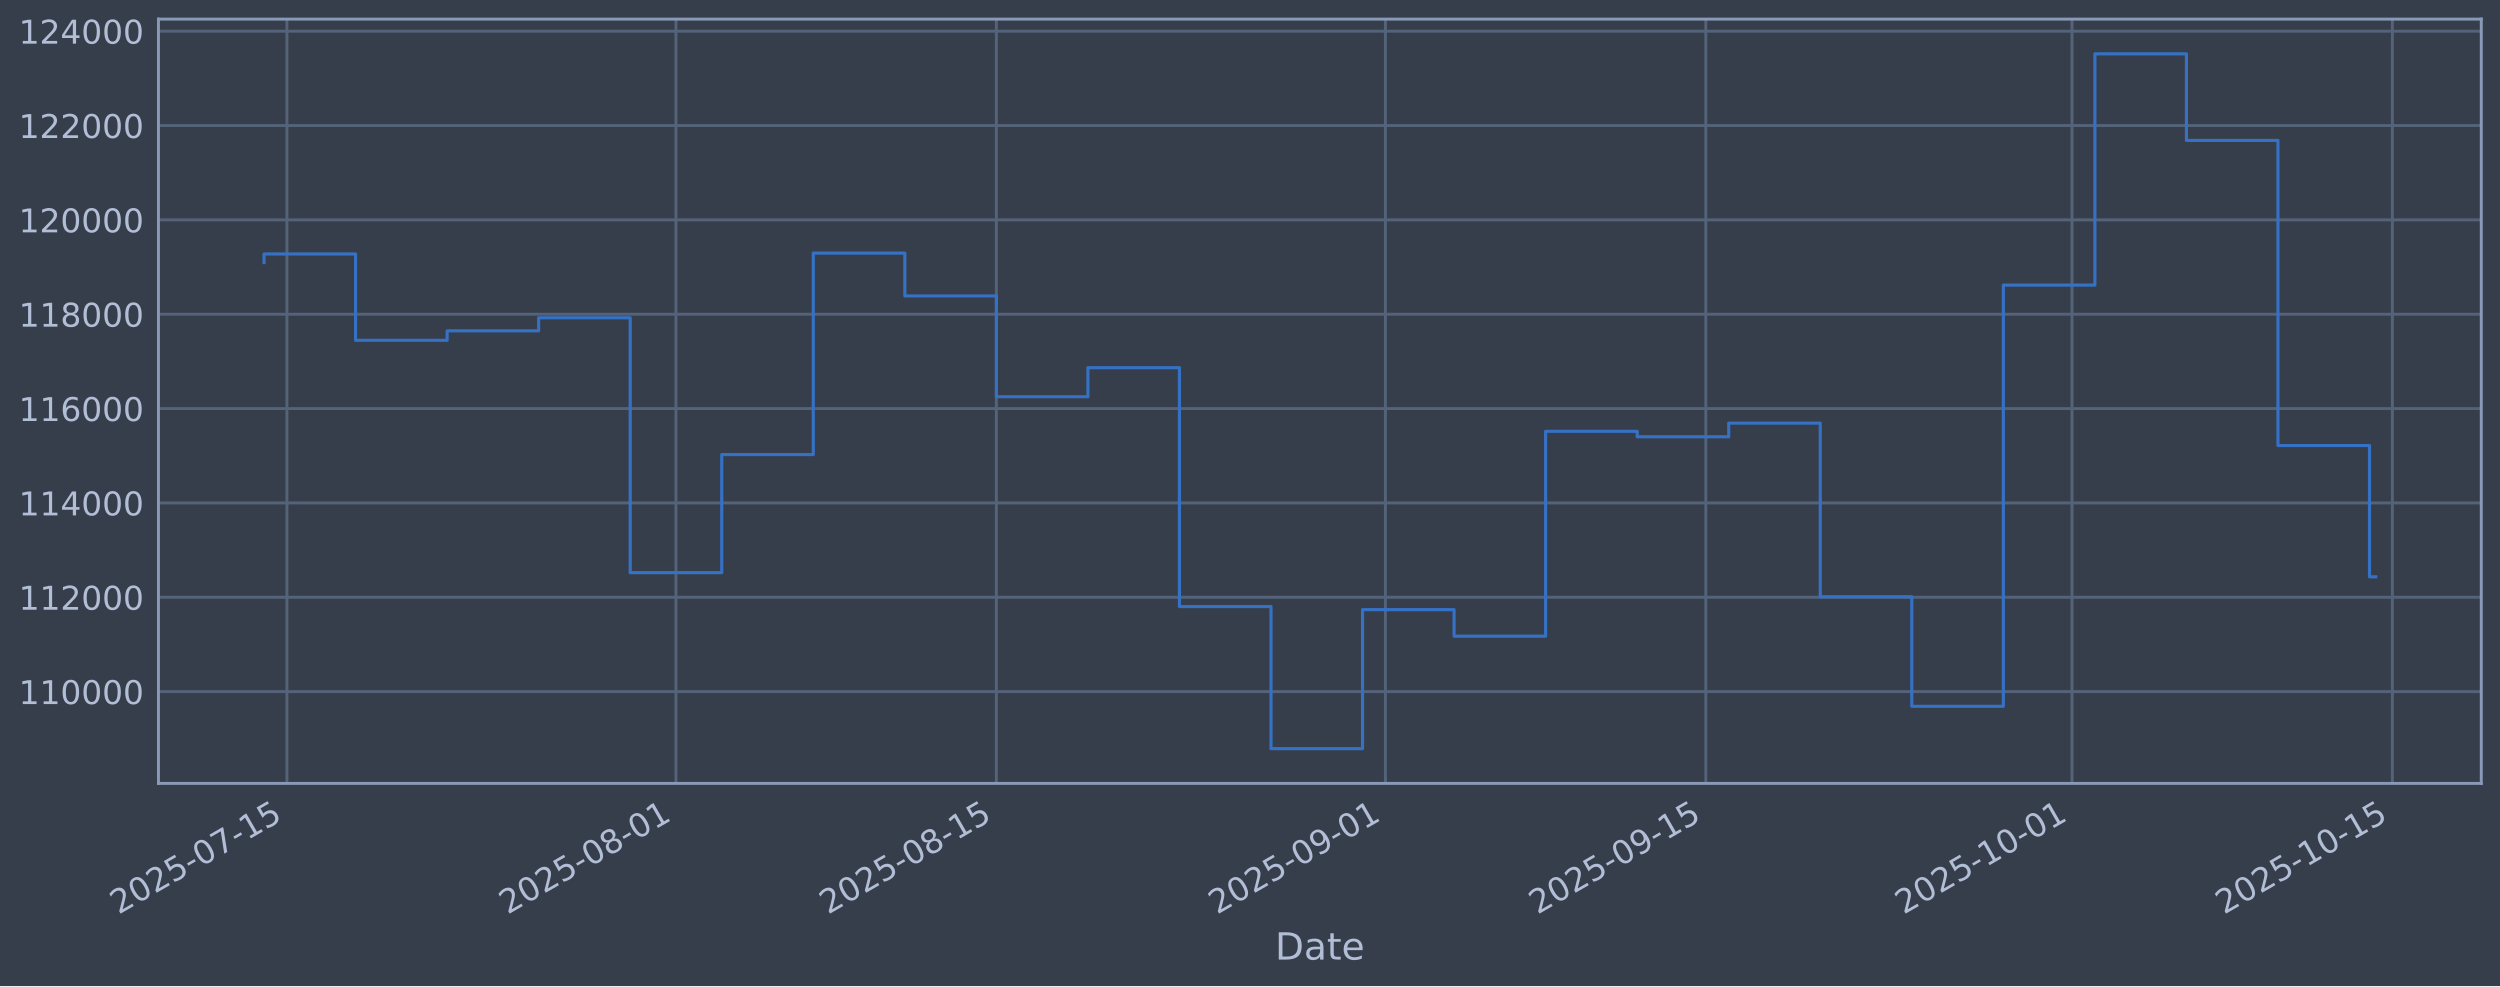
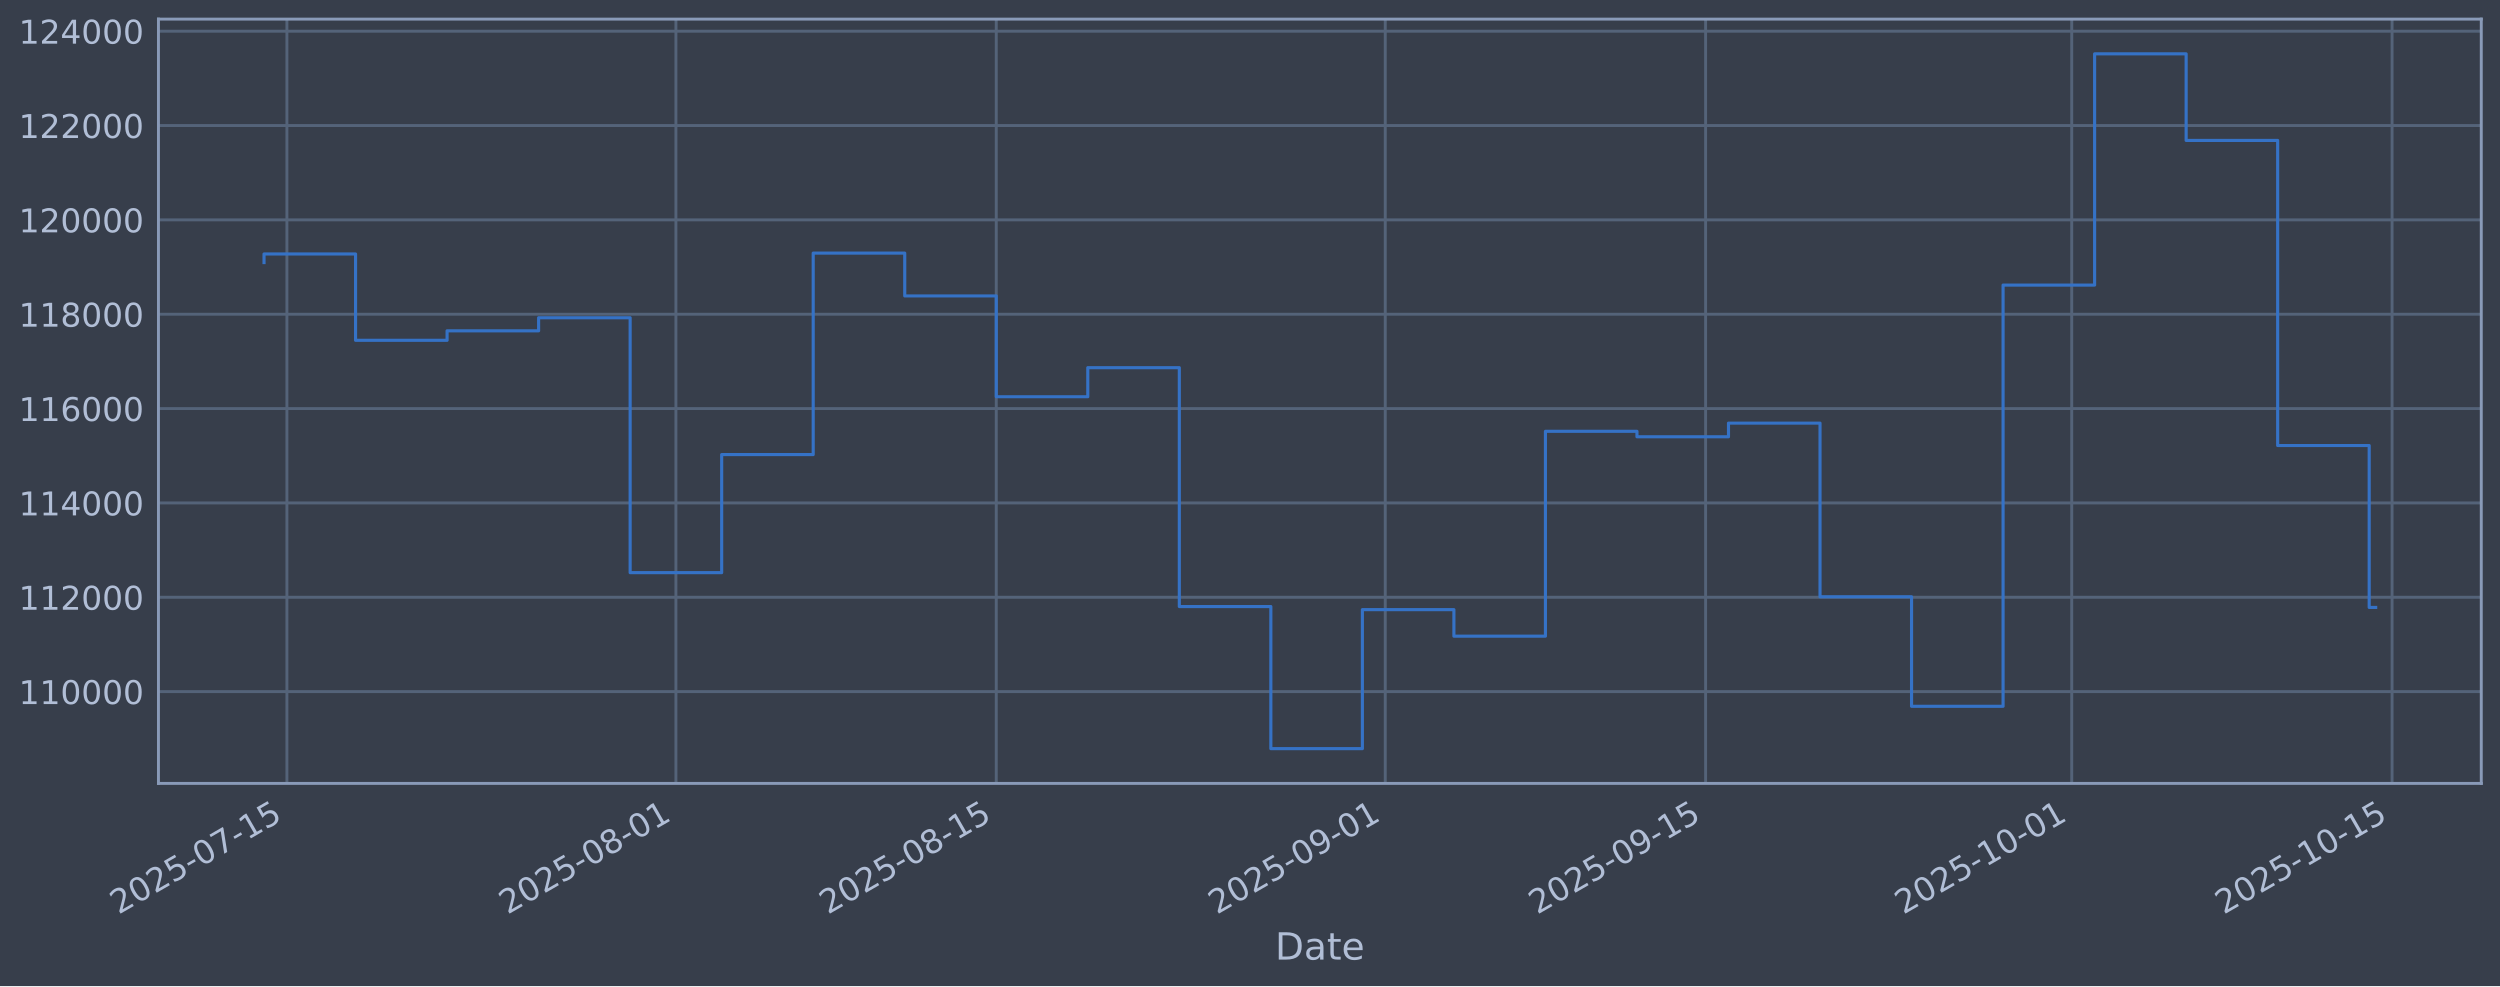
<svg xmlns="http://www.w3.org/2000/svg" xmlns:xlink="http://www.w3.org/1999/xlink" width="960.9pt" height="379.017pt" viewBox="0 0 960.9 379.017" version="1.1">
  <defs>
    <style type="text/css">*{stroke-linejoin: round; stroke-linecap: butt}</style>
  </defs>
  <g id="figure_1">
    <g id="patch_1">
      <path d="M 0 379.017  L 960.9 379.017  L 960.9 0  L 0 0  z " style="fill: #373e4b" />
    </g>
    <g id="axes_1">
      <g id="patch_2">
        <path d="M 60.901 301.107  L 953.701 301.107  L 953.701 7.347  L 60.901 7.347  z " style="fill: #373e4b" />
      </g>
      <g id="matplotlib.axis_1">
        <g id="xtick_1">
          <g id="line2d_1">
-             <path d="M 110.279 301.107  L 110.279 7.347  " clip-path="url(#p9e4763f589)" style="fill: none; stroke: #546379; stroke-width: 1.12; stroke-linecap: square" />
+             <path d="M 110.277 301.107  L 110.277 7.347  " clip-path="url(#p6e54dd2f55)" style="fill: none; stroke: #546379; stroke-width: 1.12; stroke-linecap: square" />
          </g>
          <g id="line2d_2" />
          <g id="text_1">
-             <g style="fill: #b1bed6" transform="translate(45.55314 351.6113) rotate(-30) scale(0.126 -0.126)">
+             <g style="fill: #b1bed6" transform="translate(45.55181 351.6113) rotate(-30) scale(0.126 -0.126)">
              <defs>
                <path id="DejaVuSans-32" d="M 1228 531  L 3431 531  L 3431 0  L 469 0  L 469 531  Q 828 903 1448 1529  Q 2069 2156 2228 2338  Q 2531 2678 2651 2914  Q 2772 3150 2772 3378  Q 2772 3750 2511 3984  Q 2250 4219 1831 4219  Q 1534 4219 1204 4116  Q 875 4013 500 3803  L 500 4441  Q 881 4594 1212 4672  Q 1544 4750 1819 4750  Q 2544 4750 2975 4387  Q 3406 4025 3406 3419  Q 3406 3131 3298 2873  Q 3191 2616 2906 2266  Q 2828 2175 2409 1742  Q 1991 1309 1228 531  z " transform="scale(0.015625)" />
                <path id="DejaVuSans-30" d="M 2034 4250  Q 1547 4250 1301 3770  Q 1056 3291 1056 2328  Q 1056 1369 1301 889  Q 1547 409 2034 409  Q 2525 409 2770 889  Q 3016 1369 3016 2328  Q 3016 3291 2770 3770  Q 2525 4250 2034 4250  z M 2034 4750  Q 2819 4750 3233 4129  Q 3647 3509 3647 2328  Q 3647 1150 3233 529  Q 2819 -91 2034 -91  Q 1250 -91 836 529  Q 422 1150 422 2328  Q 422 3509 836 4129  Q 1250 4750 2034 4750  z " transform="scale(0.015625)" />
                <path id="DejaVuSans-35" d="M 691 4666  L 3169 4666  L 3169 4134  L 1269 4134  L 1269 2991  Q 1406 3038 1543 3061  Q 1681 3084 1819 3084  Q 2600 3084 3056 2656  Q 3513 2228 3513 1497  Q 3513 744 3044 326  Q 2575 -91 1722 -91  Q 1428 -91 1123 -41  Q 819 9 494 109  L 494 744  Q 775 591 1075 516  Q 1375 441 1709 441  Q 2250 441 2565 725  Q 2881 1009 2881 1497  Q 2881 1984 2565 2268  Q 2250 2553 1709 2553  Q 1456 2553 1204 2497  Q 953 2441 691 2322  L 691 4666  z " transform="scale(0.015625)" />
                <path id="DejaVuSans-2d" d="M 313 2009  L 1997 2009  L 1997 1497  L 313 1497  L 313 2009  z " transform="scale(0.015625)" />
                <path id="DejaVuSans-37" d="M 525 4666  L 3525 4666  L 3525 4397  L 1831 0  L 1172 0  L 2766 4134  L 525 4134  L 525 4666  z " transform="scale(0.015625)" />
                <path id="DejaVuSans-31" d="M 794 531  L 1825 531  L 1825 4091  L 703 3866  L 703 4441  L 1819 4666  L 2450 4666  L 2450 531  L 3481 531  L 3481 0  L 794 0  L 794 531  z " transform="scale(0.015625)" />
              </defs>
              <use xlink:href="#DejaVuSans-32" />
              <use xlink:href="#DejaVuSans-30" transform="translate(63.62305 0)" />
              <use xlink:href="#DejaVuSans-32" transform="translate(127.2461 0)" />
              <use xlink:href="#DejaVuSans-35" transform="translate(190.8691 0)" />
              <use xlink:href="#DejaVuSans-2d" transform="translate(254.4922 0)" />
              <use xlink:href="#DejaVuSans-30" transform="translate(290.5762 0)" />
              <use xlink:href="#DejaVuSans-37" transform="translate(354.1992 0)" />
              <use xlink:href="#DejaVuSans-2d" transform="translate(417.8223 0)" />
              <use xlink:href="#DejaVuSans-31" transform="translate(453.9062 0)" />
              <use xlink:href="#DejaVuSans-35" transform="translate(517.5293 0)" />
            </g>
          </g>
        </g>
        <g id="xtick_2">
          <g id="line2d_3">
-             <path d="M 259.816 301.107  L 259.816 7.347  " clip-path="url(#p9e4763f589)" style="fill: none; stroke: #546379; stroke-width: 1.12; stroke-linecap: square" />
+             <path d="M 259.792 301.107  L 259.792 7.347  " clip-path="url(#p6e54dd2f55)" style="fill: none; stroke: #546379; stroke-width: 1.12; stroke-linecap: square" />
          </g>
          <g id="line2d_4" />
          <g id="text_2">
-             <g style="fill: #b1bed6" transform="translate(195.0907 351.6113) rotate(-30) scale(0.126 -0.126)">
+             <g style="fill: #b1bed6" transform="translate(195.0669 351.6113) rotate(-30) scale(0.126 -0.126)">
              <defs>
                <path id="DejaVuSans-38" d="M 2034 2216  Q 1584 2216 1326 1975  Q 1069 1734 1069 1313  Q 1069 891 1326 650  Q 1584 409 2034 409  Q 2484 409 2743 651  Q 3003 894 3003 1313  Q 3003 1734 2745 1975  Q 2488 2216 2034 2216  z M 1403 2484  Q 997 2584 770 2862  Q 544 3141 544 3541  Q 544 4100 942 4425  Q 1341 4750 2034 4750  Q 2731 4750 3128 4425  Q 3525 4100 3525 3541  Q 3525 3141 3298 2862  Q 3072 2584 2669 2484  Q 3125 2378 3379 2068  Q 3634 1759 3634 1313  Q 3634 634 3220 271  Q 2806 -91 2034 -91  Q 1263 -91 848 271  Q 434 634 434 1313  Q 434 1759 690 2068  Q 947 2378 1403 2484  z M 1172 3481  Q 1172 3119 1398 2916  Q 1625 2713 2034 2713  Q 2441 2713 2670 2916  Q 2900 3119 2900 3481  Q 2900 3844 2670 4047  Q 2441 4250 2034 4250  Q 1625 4250 1398 4047  Q 1172 3844 1172 3481  z " transform="scale(0.015625)" />
              </defs>
              <use xlink:href="#DejaVuSans-32" />
              <use xlink:href="#DejaVuSans-30" transform="translate(63.62305 0)" />
              <use xlink:href="#DejaVuSans-32" transform="translate(127.2461 0)" />
              <use xlink:href="#DejaVuSans-35" transform="translate(190.8691 0)" />
              <use xlink:href="#DejaVuSans-2d" transform="translate(254.4922 0)" />
              <use xlink:href="#DejaVuSans-30" transform="translate(290.5762 0)" />
              <use xlink:href="#DejaVuSans-38" transform="translate(354.1992 0)" />
              <use xlink:href="#DejaVuSans-2d" transform="translate(417.8223 0)" />
              <use xlink:href="#DejaVuSans-30" transform="translate(453.9062 0)" />
              <use xlink:href="#DejaVuSans-31" transform="translate(517.5293 0)" />
            </g>
          </g>
        </g>
        <g id="xtick_3">
          <g id="line2d_5">
-             <path d="M 382.965 301.107  L 382.965 7.347  " clip-path="url(#p9e4763f589)" style="fill: none; stroke: #546379; stroke-width: 1.12; stroke-linecap: square" />
+             <path d="M 382.922 301.107  L 382.922 7.347  " clip-path="url(#p6e54dd2f55)" style="fill: none; stroke: #546379; stroke-width: 1.12; stroke-linecap: square" />
          </g>
          <g id="line2d_6" />
          <g id="text_3">
-             <g style="fill: #b1bed6" transform="translate(318.2393 351.6113) rotate(-30) scale(0.126 -0.126)">
+             <g style="fill: #b1bed6" transform="translate(318.1969 351.6113) rotate(-30) scale(0.126 -0.126)">
              <use xlink:href="#DejaVuSans-32" />
              <use xlink:href="#DejaVuSans-30" transform="translate(63.62305 0)" />
              <use xlink:href="#DejaVuSans-32" transform="translate(127.2461 0)" />
              <use xlink:href="#DejaVuSans-35" transform="translate(190.8691 0)" />
              <use xlink:href="#DejaVuSans-2d" transform="translate(254.4922 0)" />
              <use xlink:href="#DejaVuSans-30" transform="translate(290.5762 0)" />
              <use xlink:href="#DejaVuSans-38" transform="translate(354.1992 0)" />
              <use xlink:href="#DejaVuSans-2d" transform="translate(417.8223 0)" />
              <use xlink:href="#DejaVuSans-31" transform="translate(453.9062 0)" />
              <use xlink:href="#DejaVuSans-35" transform="translate(517.5293 0)" />
            </g>
          </g>
        </g>
        <g id="xtick_4">
          <g id="line2d_7">
-             <path d="M 532.502 301.107  L 532.502 7.347  " clip-path="url(#p9e4763f589)" style="fill: none; stroke: #546379; stroke-width: 1.12; stroke-linecap: square" />
+             <path d="M 532.437 301.107  L 532.437 7.347  " clip-path="url(#p6e54dd2f55)" style="fill: none; stroke: #546379; stroke-width: 1.12; stroke-linecap: square" />
          </g>
          <g id="line2d_8" />
          <g id="text_4">
-             <g style="fill: #b1bed6" transform="translate(467.7769 351.6113) rotate(-30) scale(0.126 -0.126)">
+             <g style="fill: #b1bed6" transform="translate(467.7119 351.6113) rotate(-30) scale(0.126 -0.126)">
              <defs>
                <path id="DejaVuSans-39" d="M 703 97  L 703 672  Q 941 559 1184 500  Q 1428 441 1663 441  Q 2288 441 2617 861  Q 2947 1281 2994 2138  Q 2813 1869 2534 1725  Q 2256 1581 1919 1581  Q 1219 1581 811 2004  Q 403 2428 403 3163  Q 403 3881 828 4315  Q 1253 4750 1959 4750  Q 2769 4750 3195 4129  Q 3622 3509 3622 2328  Q 3622 1225 3098 567  Q 2575 -91 1691 -91  Q 1453 -91 1209 -44  Q 966 3 703 97  z M 1959 2075  Q 2384 2075 2632 2365  Q 2881 2656 2881 3163  Q 2881 3666 2632 3958  Q 2384 4250 1959 4250  Q 1534 4250 1286 3958  Q 1038 3666 1038 3163  Q 1038 2656 1286 2365  Q 1534 2075 1959 2075  z " transform="scale(0.015625)" />
              </defs>
              <use xlink:href="#DejaVuSans-32" />
              <use xlink:href="#DejaVuSans-30" transform="translate(63.62305 0)" />
              <use xlink:href="#DejaVuSans-32" transform="translate(127.2461 0)" />
              <use xlink:href="#DejaVuSans-35" transform="translate(190.8691 0)" />
              <use xlink:href="#DejaVuSans-2d" transform="translate(254.4922 0)" />
              <use xlink:href="#DejaVuSans-30" transform="translate(290.5762 0)" />
              <use xlink:href="#DejaVuSans-39" transform="translate(354.1992 0)" />
              <use xlink:href="#DejaVuSans-2d" transform="translate(417.8223 0)" />
              <use xlink:href="#DejaVuSans-30" transform="translate(453.9062 0)" />
              <use xlink:href="#DejaVuSans-31" transform="translate(517.5293 0)" />
            </g>
          </g>
        </g>
        <g id="xtick_5">
          <g id="line2d_9">
-             <path d="M 655.651 301.107  L 655.651 7.347  " clip-path="url(#p9e4763f589)" style="fill: none; stroke: #546379; stroke-width: 1.12; stroke-linecap: square" />
+             <path d="M 655.567 301.107  L 655.567 7.347  " clip-path="url(#p6e54dd2f55)" style="fill: none; stroke: #546379; stroke-width: 1.12; stroke-linecap: square" />
          </g>
          <g id="line2d_10" />
          <g id="text_5">
-             <g style="fill: #b1bed6" transform="translate(590.9255 351.6113) rotate(-30) scale(0.126 -0.126)">
+             <g style="fill: #b1bed6" transform="translate(590.842 351.6113) rotate(-30) scale(0.126 -0.126)">
              <use xlink:href="#DejaVuSans-32" />
              <use xlink:href="#DejaVuSans-30" transform="translate(63.62305 0)" />
              <use xlink:href="#DejaVuSans-32" transform="translate(127.2461 0)" />
              <use xlink:href="#DejaVuSans-35" transform="translate(190.8691 0)" />
              <use xlink:href="#DejaVuSans-2d" transform="translate(254.4922 0)" />
              <use xlink:href="#DejaVuSans-30" transform="translate(290.5762 0)" />
              <use xlink:href="#DejaVuSans-39" transform="translate(354.1992 0)" />
              <use xlink:href="#DejaVuSans-2d" transform="translate(417.8223 0)" />
              <use xlink:href="#DejaVuSans-31" transform="translate(453.9062 0)" />
              <use xlink:href="#DejaVuSans-35" transform="translate(517.5293 0)" />
            </g>
          </g>
        </g>
        <g id="xtick_6">
          <g id="line2d_11">
-             <path d="M 796.392 301.107  L 796.392 7.347  " clip-path="url(#p9e4763f589)" style="fill: none; stroke: #546379; stroke-width: 1.12; stroke-linecap: square" />
+             <path d="M 796.288 301.107  L 796.288 7.347  " clip-path="url(#p6e54dd2f55)" style="fill: none; stroke: #546379; stroke-width: 1.12; stroke-linecap: square" />
          </g>
          <g id="line2d_12" />
          <g id="text_6">
-             <g style="fill: #b1bed6" transform="translate(731.6668 351.6113) rotate(-30) scale(0.126 -0.126)">
+             <g style="fill: #b1bed6" transform="translate(731.562 351.6113) rotate(-30) scale(0.126 -0.126)">
              <use xlink:href="#DejaVuSans-32" />
              <use xlink:href="#DejaVuSans-30" transform="translate(63.62305 0)" />
              <use xlink:href="#DejaVuSans-32" transform="translate(127.2461 0)" />
              <use xlink:href="#DejaVuSans-35" transform="translate(190.8691 0)" />
              <use xlink:href="#DejaVuSans-2d" transform="translate(254.4922 0)" />
              <use xlink:href="#DejaVuSans-31" transform="translate(290.5762 0)" />
              <use xlink:href="#DejaVuSans-30" transform="translate(354.1992 0)" />
              <use xlink:href="#DejaVuSans-2d" transform="translate(417.8223 0)" />
              <use xlink:href="#DejaVuSans-30" transform="translate(453.9062 0)" />
              <use xlink:href="#DejaVuSans-31" transform="translate(517.5293 0)" />
            </g>
          </g>
        </g>
        <g id="xtick_7">
          <g id="line2d_13">
-             <path d="M 919.541 301.107  L 919.541 7.347  " clip-path="url(#p9e4763f589)" style="fill: none; stroke: #546379; stroke-width: 1.12; stroke-linecap: square" />
+             <path d="M 919.418 301.107  L 919.418 7.347  " clip-path="url(#p6e54dd2f55)" style="fill: none; stroke: #546379; stroke-width: 1.12; stroke-linecap: square" />
          </g>
          <g id="line2d_14" />
          <g id="text_7">
-             <g style="fill: #b1bed6" transform="translate(854.8154 351.6113) rotate(-30) scale(0.126 -0.126)">
+             <g style="fill: #b1bed6" transform="translate(854.692 351.6113) rotate(-30) scale(0.126 -0.126)">
              <use xlink:href="#DejaVuSans-32" />
              <use xlink:href="#DejaVuSans-30" transform="translate(63.62305 0)" />
              <use xlink:href="#DejaVuSans-32" transform="translate(127.2461 0)" />
              <use xlink:href="#DejaVuSans-35" transform="translate(190.8691 0)" />
              <use xlink:href="#DejaVuSans-2d" transform="translate(254.4922 0)" />
              <use xlink:href="#DejaVuSans-31" transform="translate(290.5762 0)" />
              <use xlink:href="#DejaVuSans-30" transform="translate(354.1992 0)" />
              <use xlink:href="#DejaVuSans-2d" transform="translate(417.8223 0)" />
              <use xlink:href="#DejaVuSans-31" transform="translate(453.9062 0)" />
              <use xlink:href="#DejaVuSans-35" transform="translate(517.5293 0)" />
            </g>
          </g>
        </g>
        <g id="text_8">
          <g style="fill: #b1bed6" transform="translate(490.0914 368.8224) scale(0.144 -0.144)">
            <defs>
              <path id="DejaVuSans-44" d="M 1259 4147  L 1259 519  L 2022 519  Q 2988 519 3436 956  Q 3884 1394 3884 2338  Q 3884 3275 3436 3711  Q 2988 4147 2022 4147  L 1259 4147  z M 628 4666  L 1925 4666  Q 3281 4666 3915 4102  Q 4550 3538 4550 2338  Q 4550 1131 3912 565  Q 3275 0 1925 0  L 628 0  L 628 4666  z " transform="scale(0.015625)" />
              <path id="DejaVuSans-61" d="M 2194 1759  Q 1497 1759 1228 1600  Q 959 1441 959 1056  Q 959 750 1161 570  Q 1363 391 1709 391  Q 2188 391 2477 730  Q 2766 1069 2766 1631  L 2766 1759  L 2194 1759  z M 3341 1997  L 3341 0  L 2766 0  L 2766 531  Q 2569 213 2275 61  Q 1981 -91 1556 -91  Q 1019 -91 701 211  Q 384 513 384 1019  Q 384 1609 779 1909  Q 1175 2209 1959 2209  L 2766 2209  L 2766 2266  Q 2766 2663 2505 2880  Q 2244 3097 1772 3097  Q 1472 3097 1187 3025  Q 903 2953 641 2809  L 641 3341  Q 956 3463 1253 3523  Q 1550 3584 1831 3584  Q 2591 3584 2966 3190  Q 3341 2797 3341 1997  z " transform="scale(0.015625)" />
              <path id="DejaVuSans-74" d="M 1172 4494  L 1172 3500  L 2356 3500  L 2356 3053  L 1172 3053  L 1172 1153  Q 1172 725 1289 603  Q 1406 481 1766 481  L 2356 481  L 2356 0  L 1766 0  Q 1100 0 847 248  Q 594 497 594 1153  L 594 3053  L 172 3053  L 172 3500  L 594 3500  L 594 4494  L 1172 4494  z " transform="scale(0.015625)" />
              <path id="DejaVuSans-65" d="M 3597 1894  L 3597 1613  L 953 1613  Q 991 1019 1311 708  Q 1631 397 2203 397  Q 2534 397 2845 478  Q 3156 559 3463 722  L 3463 178  Q 3153 47 2828 -22  Q 2503 -91 2169 -91  Q 1331 -91 842 396  Q 353 884 353 1716  Q 353 2575 817 3079  Q 1281 3584 2069 3584  Q 2775 3584 3186 3129  Q 3597 2675 3597 1894  z M 3022 2063  Q 3016 2534 2758 2815  Q 2500 3097 2075 3097  Q 1594 3097 1305 2825  Q 1016 2553 972 2059  L 3022 2063  z " transform="scale(0.015625)" />
            </defs>
            <use xlink:href="#DejaVuSans-44" />
            <use xlink:href="#DejaVuSans-61" transform="translate(77.00195 0)" />
            <use xlink:href="#DejaVuSans-74" transform="translate(138.2812 0)" />
            <use xlink:href="#DejaVuSans-65" transform="translate(177.4902 0)" />
          </g>
        </g>
      </g>
      <g id="matplotlib.axis_2">
        <g id="ytick_1">
          <g id="line2d_15">
-             <path d="M 60.901 265.829  L 953.701 265.829  " clip-path="url(#p9e4763f589)" style="fill: none; stroke: #546379; stroke-width: 1.12; stroke-linecap: square" />
+             <path d="M 60.901 265.829  L 953.701 265.829  " clip-path="url(#p6e54dd2f55)" style="fill: none; stroke: #546379; stroke-width: 1.12; stroke-linecap: square" />
          </g>
          <g id="line2d_16" />
          <g id="text_9">
            <g style="fill: #b1bed6" transform="translate(7.2 270.6164) scale(0.126 -0.126)">
              <use xlink:href="#DejaVuSans-31" />
              <use xlink:href="#DejaVuSans-31" transform="translate(63.62305 0)" />
              <use xlink:href="#DejaVuSans-30" transform="translate(127.2461 0)" />
              <use xlink:href="#DejaVuSans-30" transform="translate(190.8691 0)" />
              <use xlink:href="#DejaVuSans-30" transform="translate(254.4922 0)" />
              <use xlink:href="#DejaVuSans-30" transform="translate(318.1152 0)" />
            </g>
          </g>
        </g>
        <g id="ytick_2">
          <g id="line2d_17">
-             <path d="M 60.901 229.566  L 953.701 229.566  " clip-path="url(#p9e4763f589)" style="fill: none; stroke: #546379; stroke-width: 1.12; stroke-linecap: square" />
+             <path d="M 60.901 229.566  L 953.701 229.566  " clip-path="url(#p6e54dd2f55)" style="fill: none; stroke: #546379; stroke-width: 1.12; stroke-linecap: square" />
          </g>
          <g id="line2d_18" />
          <g id="text_10">
            <g style="fill: #b1bed6" transform="translate(7.2 234.3532) scale(0.126 -0.126)">
              <use xlink:href="#DejaVuSans-31" />
              <use xlink:href="#DejaVuSans-31" transform="translate(63.62305 0)" />
              <use xlink:href="#DejaVuSans-32" transform="translate(127.2461 0)" />
              <use xlink:href="#DejaVuSans-30" transform="translate(190.8691 0)" />
              <use xlink:href="#DejaVuSans-30" transform="translate(254.4922 0)" />
              <use xlink:href="#DejaVuSans-30" transform="translate(318.1152 0)" />
            </g>
          </g>
        </g>
        <g id="ytick_3">
          <g id="line2d_19">
-             <path d="M 60.901 193.303  L 953.701 193.303  " clip-path="url(#p9e4763f589)" style="fill: none; stroke: #546379; stroke-width: 1.12; stroke-linecap: square" />
+             <path d="M 60.901 193.303  L 953.701 193.303  " clip-path="url(#p6e54dd2f55)" style="fill: none; stroke: #546379; stroke-width: 1.12; stroke-linecap: square" />
          </g>
          <g id="line2d_20" />
          <g id="text_11">
            <g style="fill: #b1bed6" transform="translate(7.2 198.09) scale(0.126 -0.126)">
              <defs>
                <path id="DejaVuSans-34" d="M 2419 4116  L 825 1625  L 2419 1625  L 2419 4116  z M 2253 4666  L 3047 4666  L 3047 1625  L 3713 1625  L 3713 1100  L 3047 1100  L 3047 0  L 2419 0  L 2419 1100  L 313 1100  L 313 1709  L 2253 4666  z " transform="scale(0.015625)" />
              </defs>
              <use xlink:href="#DejaVuSans-31" />
              <use xlink:href="#DejaVuSans-31" transform="translate(63.62305 0)" />
              <use xlink:href="#DejaVuSans-34" transform="translate(127.2461 0)" />
              <use xlink:href="#DejaVuSans-30" transform="translate(190.8691 0)" />
              <use xlink:href="#DejaVuSans-30" transform="translate(254.4922 0)" />
              <use xlink:href="#DejaVuSans-30" transform="translate(318.1152 0)" />
            </g>
          </g>
        </g>
        <g id="ytick_4">
          <g id="line2d_21">
-             <path d="M 60.901 157.04  L 953.701 157.04  " clip-path="url(#p9e4763f589)" style="fill: none; stroke: #546379; stroke-width: 1.12; stroke-linecap: square" />
+             <path d="M 60.901 157.04  L 953.701 157.04  " clip-path="url(#p6e54dd2f55)" style="fill: none; stroke: #546379; stroke-width: 1.12; stroke-linecap: square" />
          </g>
          <g id="line2d_22" />
          <g id="text_12">
            <g style="fill: #b1bed6" transform="translate(7.2 161.8268) scale(0.126 -0.126)">
              <defs>
                <path id="DejaVuSans-36" d="M 2113 2584  Q 1688 2584 1439 2293  Q 1191 2003 1191 1497  Q 1191 994 1439 701  Q 1688 409 2113 409  Q 2538 409 2786 701  Q 3034 994 3034 1497  Q 3034 2003 2786 2293  Q 2538 2584 2113 2584  z M 3366 4563  L 3366 3988  Q 3128 4100 2886 4159  Q 2644 4219 2406 4219  Q 1781 4219 1451 3797  Q 1122 3375 1075 2522  Q 1259 2794 1537 2939  Q 1816 3084 2150 3084  Q 2853 3084 3261 2657  Q 3669 2231 3669 1497  Q 3669 778 3244 343  Q 2819 -91 2113 -91  Q 1303 -91 875 529  Q 447 1150 447 2328  Q 447 3434 972 4092  Q 1497 4750 2381 4750  Q 2619 4750 2861 4703  Q 3103 4656 3366 4563  z " transform="scale(0.015625)" />
              </defs>
              <use xlink:href="#DejaVuSans-31" />
              <use xlink:href="#DejaVuSans-31" transform="translate(63.62305 0)" />
              <use xlink:href="#DejaVuSans-36" transform="translate(127.2461 0)" />
              <use xlink:href="#DejaVuSans-30" transform="translate(190.8691 0)" />
              <use xlink:href="#DejaVuSans-30" transform="translate(254.4922 0)" />
              <use xlink:href="#DejaVuSans-30" transform="translate(318.1152 0)" />
            </g>
          </g>
        </g>
        <g id="ytick_5">
          <g id="line2d_23">
-             <path d="M 60.901 120.777  L 953.701 120.777  " clip-path="url(#p9e4763f589)" style="fill: none; stroke: #546379; stroke-width: 1.12; stroke-linecap: square" />
+             <path d="M 60.901 120.777  L 953.701 120.777  " clip-path="url(#p6e54dd2f55)" style="fill: none; stroke: #546379; stroke-width: 1.12; stroke-linecap: square" />
          </g>
          <g id="line2d_24" />
          <g id="text_13">
            <g style="fill: #b1bed6" transform="translate(7.2 125.5636) scale(0.126 -0.126)">
              <use xlink:href="#DejaVuSans-31" />
              <use xlink:href="#DejaVuSans-31" transform="translate(63.62305 0)" />
              <use xlink:href="#DejaVuSans-38" transform="translate(127.2461 0)" />
              <use xlink:href="#DejaVuSans-30" transform="translate(190.8691 0)" />
              <use xlink:href="#DejaVuSans-30" transform="translate(254.4922 0)" />
              <use xlink:href="#DejaVuSans-30" transform="translate(318.1152 0)" />
            </g>
          </g>
        </g>
        <g id="ytick_6">
          <g id="line2d_25">
-             <path d="M 60.901 84.513  L 953.701 84.513  " clip-path="url(#p9e4763f589)" style="fill: none; stroke: #546379; stroke-width: 1.12; stroke-linecap: square" />
+             <path d="M 60.901 84.513  L 953.701 84.513  " clip-path="url(#p6e54dd2f55)" style="fill: none; stroke: #546379; stroke-width: 1.12; stroke-linecap: square" />
          </g>
          <g id="line2d_26" />
          <g id="text_14">
            <g style="fill: #b1bed6" transform="translate(7.2 89.30043) scale(0.126 -0.126)">
              <use xlink:href="#DejaVuSans-31" />
              <use xlink:href="#DejaVuSans-32" transform="translate(63.62305 0)" />
              <use xlink:href="#DejaVuSans-30" transform="translate(127.2461 0)" />
              <use xlink:href="#DejaVuSans-30" transform="translate(190.8691 0)" />
              <use xlink:href="#DejaVuSans-30" transform="translate(254.4922 0)" />
              <use xlink:href="#DejaVuSans-30" transform="translate(318.1152 0)" />
            </g>
          </g>
        </g>
        <g id="ytick_7">
          <g id="line2d_27">
-             <path d="M 60.901 48.25  L 953.701 48.25  " clip-path="url(#p9e4763f589)" style="fill: none; stroke: #546379; stroke-width: 1.12; stroke-linecap: square" />
+             <path d="M 60.901 48.25  L 953.701 48.25  " clip-path="url(#p6e54dd2f55)" style="fill: none; stroke: #546379; stroke-width: 1.12; stroke-linecap: square" />
          </g>
          <g id="line2d_28" />
          <g id="text_15">
            <g style="fill: #b1bed6" transform="translate(7.2 53.03723) scale(0.126 -0.126)">
              <use xlink:href="#DejaVuSans-31" />
              <use xlink:href="#DejaVuSans-32" transform="translate(63.62305 0)" />
              <use xlink:href="#DejaVuSans-32" transform="translate(127.2461 0)" />
              <use xlink:href="#DejaVuSans-30" transform="translate(190.8691 0)" />
              <use xlink:href="#DejaVuSans-30" transform="translate(254.4922 0)" />
              <use xlink:href="#DejaVuSans-30" transform="translate(318.1152 0)" />
            </g>
          </g>
        </g>
        <g id="ytick_8">
          <g id="line2d_29">
-             <path d="M 60.901 11.987  L 953.701 11.987  " clip-path="url(#p9e4763f589)" style="fill: none; stroke: #546379; stroke-width: 1.12; stroke-linecap: square" />
+             <path d="M 60.901 11.987  L 953.701 11.987  " clip-path="url(#p6e54dd2f55)" style="fill: none; stroke: #546379; stroke-width: 1.12; stroke-linecap: square" />
          </g>
          <g id="line2d_30" />
          <g id="text_16">
            <g style="fill: #b1bed6" transform="translate(7.2 16.77403) scale(0.126 -0.126)">
              <use xlink:href="#DejaVuSans-31" />
              <use xlink:href="#DejaVuSans-32" transform="translate(63.62305 0)" />
              <use xlink:href="#DejaVuSans-34" transform="translate(127.2461 0)" />
              <use xlink:href="#DejaVuSans-30" transform="translate(190.8691 0)" />
              <use xlink:href="#DejaVuSans-30" transform="translate(254.4922 0)" />
              <use xlink:href="#DejaVuSans-30" transform="translate(318.1152 0)" />
            </g>
          </g>
        </g>
      </g>
      <g id="line2d_31">
-         <path d="M 101.482 100.915  L 101.482 97.625  L 136.668 97.625  L 136.668 130.807  L 171.853 130.807  L 171.853 127.153  L 207.038 127.153  L 207.038 122.127  L 242.224 122.127  L 242.224 220.107  L 277.409 220.107  L 277.409 174.728  L 312.594 174.728  L 312.594 97.289  L 347.78 97.289  L 347.78 113.743  L 382.965 113.743  L 382.965 152.487  L 418.15 152.487  L 418.15 141.321  L 453.335 141.321  L 453.335 233.129  L 488.521 233.129  L 488.521 287.754  L 523.706 287.754  L 523.706 234.325  L 558.891 234.325  L 558.891 244.516  L 594.077 244.516  L 594.077 165.785  L 629.262 165.785  L 629.262 167.875  L 664.447 167.875  L 664.447 162.635  L 699.633 162.635  L 699.633 229.38  L 734.818 229.38  L 734.818 271.471  L 770.003 271.471  L 770.003 109.577  L 805.189 109.577  L 805.189 20.7  L 840.374 20.7  L 840.374 53.973  L 875.559 53.973  L 875.559 171.246  L 910.745 171.246  L 910.745 221.701  L 913.119 221.701  " clip-path="url(#p9e4763f589)" style="fill: none; stroke: #3572c6; stroke-width: 1.2; stroke-linecap: square" />
+         <path d="M 101.482 100.915  L 101.482 97.625  L 136.662 97.625  L 136.662 130.807  L 171.842 130.807  L 171.842 127.153  L 207.022 127.153  L 207.022 122.127  L 242.202 122.127  L 242.202 220.107  L 277.382 220.107  L 277.382 174.728  L 312.562 174.728  L 312.562 97.289  L 347.742 97.289  L 347.742 113.743  L 382.922 113.743  L 382.922 152.487  L 418.102 152.487  L 418.102 141.321  L 453.282 141.321  L 453.282 233.129  L 488.462 233.129  L 488.462 287.754  L 523.642 287.754  L 523.642 234.325  L 558.822 234.325  L 558.822 244.516  L 594.002 244.516  L 594.002 165.785  L 629.182 165.785  L 629.182 167.875  L 664.362 167.875  L 664.362 162.635  L 699.542 162.635  L 699.542 229.38  L 734.722 229.38  L 734.722 271.471  L 769.902 271.471  L 769.902 109.577  L 805.083 109.577  L 805.083 20.7  L 840.263 20.7  L 840.263 53.973  L 875.443 53.973  L 875.443 171.246  L 910.623 171.246  L 910.623 233.479  L 913.119 233.479  " clip-path="url(#p6e54dd2f55)" style="fill: none; stroke: #3572c6; stroke-width: 1.2; stroke-linecap: square" />
      </g>
      <g id="patch_3">
        <path d="M 60.901 301.107  L 60.901 7.347  " style="fill: none; stroke: #899ab8; stroke-width: 1.12; stroke-linejoin: miter; stroke-linecap: square" />
      </g>
      <g id="patch_4">
        <path d="M 953.701 301.107  L 953.701 7.347  " style="fill: none; stroke: #899ab8; stroke-width: 1.12; stroke-linejoin: miter; stroke-linecap: square" />
      </g>
      <g id="patch_5">
        <path d="M 60.901 301.107  L 953.701 301.107  " style="fill: none; stroke: #899ab8; stroke-width: 1.12; stroke-linejoin: miter; stroke-linecap: square" />
      </g>
      <g id="patch_6">
        <path d="M 60.901 7.347  L 953.701 7.347  " style="fill: none; stroke: #899ab8; stroke-width: 1.12; stroke-linejoin: miter; stroke-linecap: square" />
      </g>
    </g>
  </g>
  <defs>
-     <clipPath id="p9e4763f589">
+     <clipPath id="p6e54dd2f55">
      <rect x="60.901" y="7.347" width="892.8" height="293.76" />
    </clipPath>
  </defs>
</svg>
